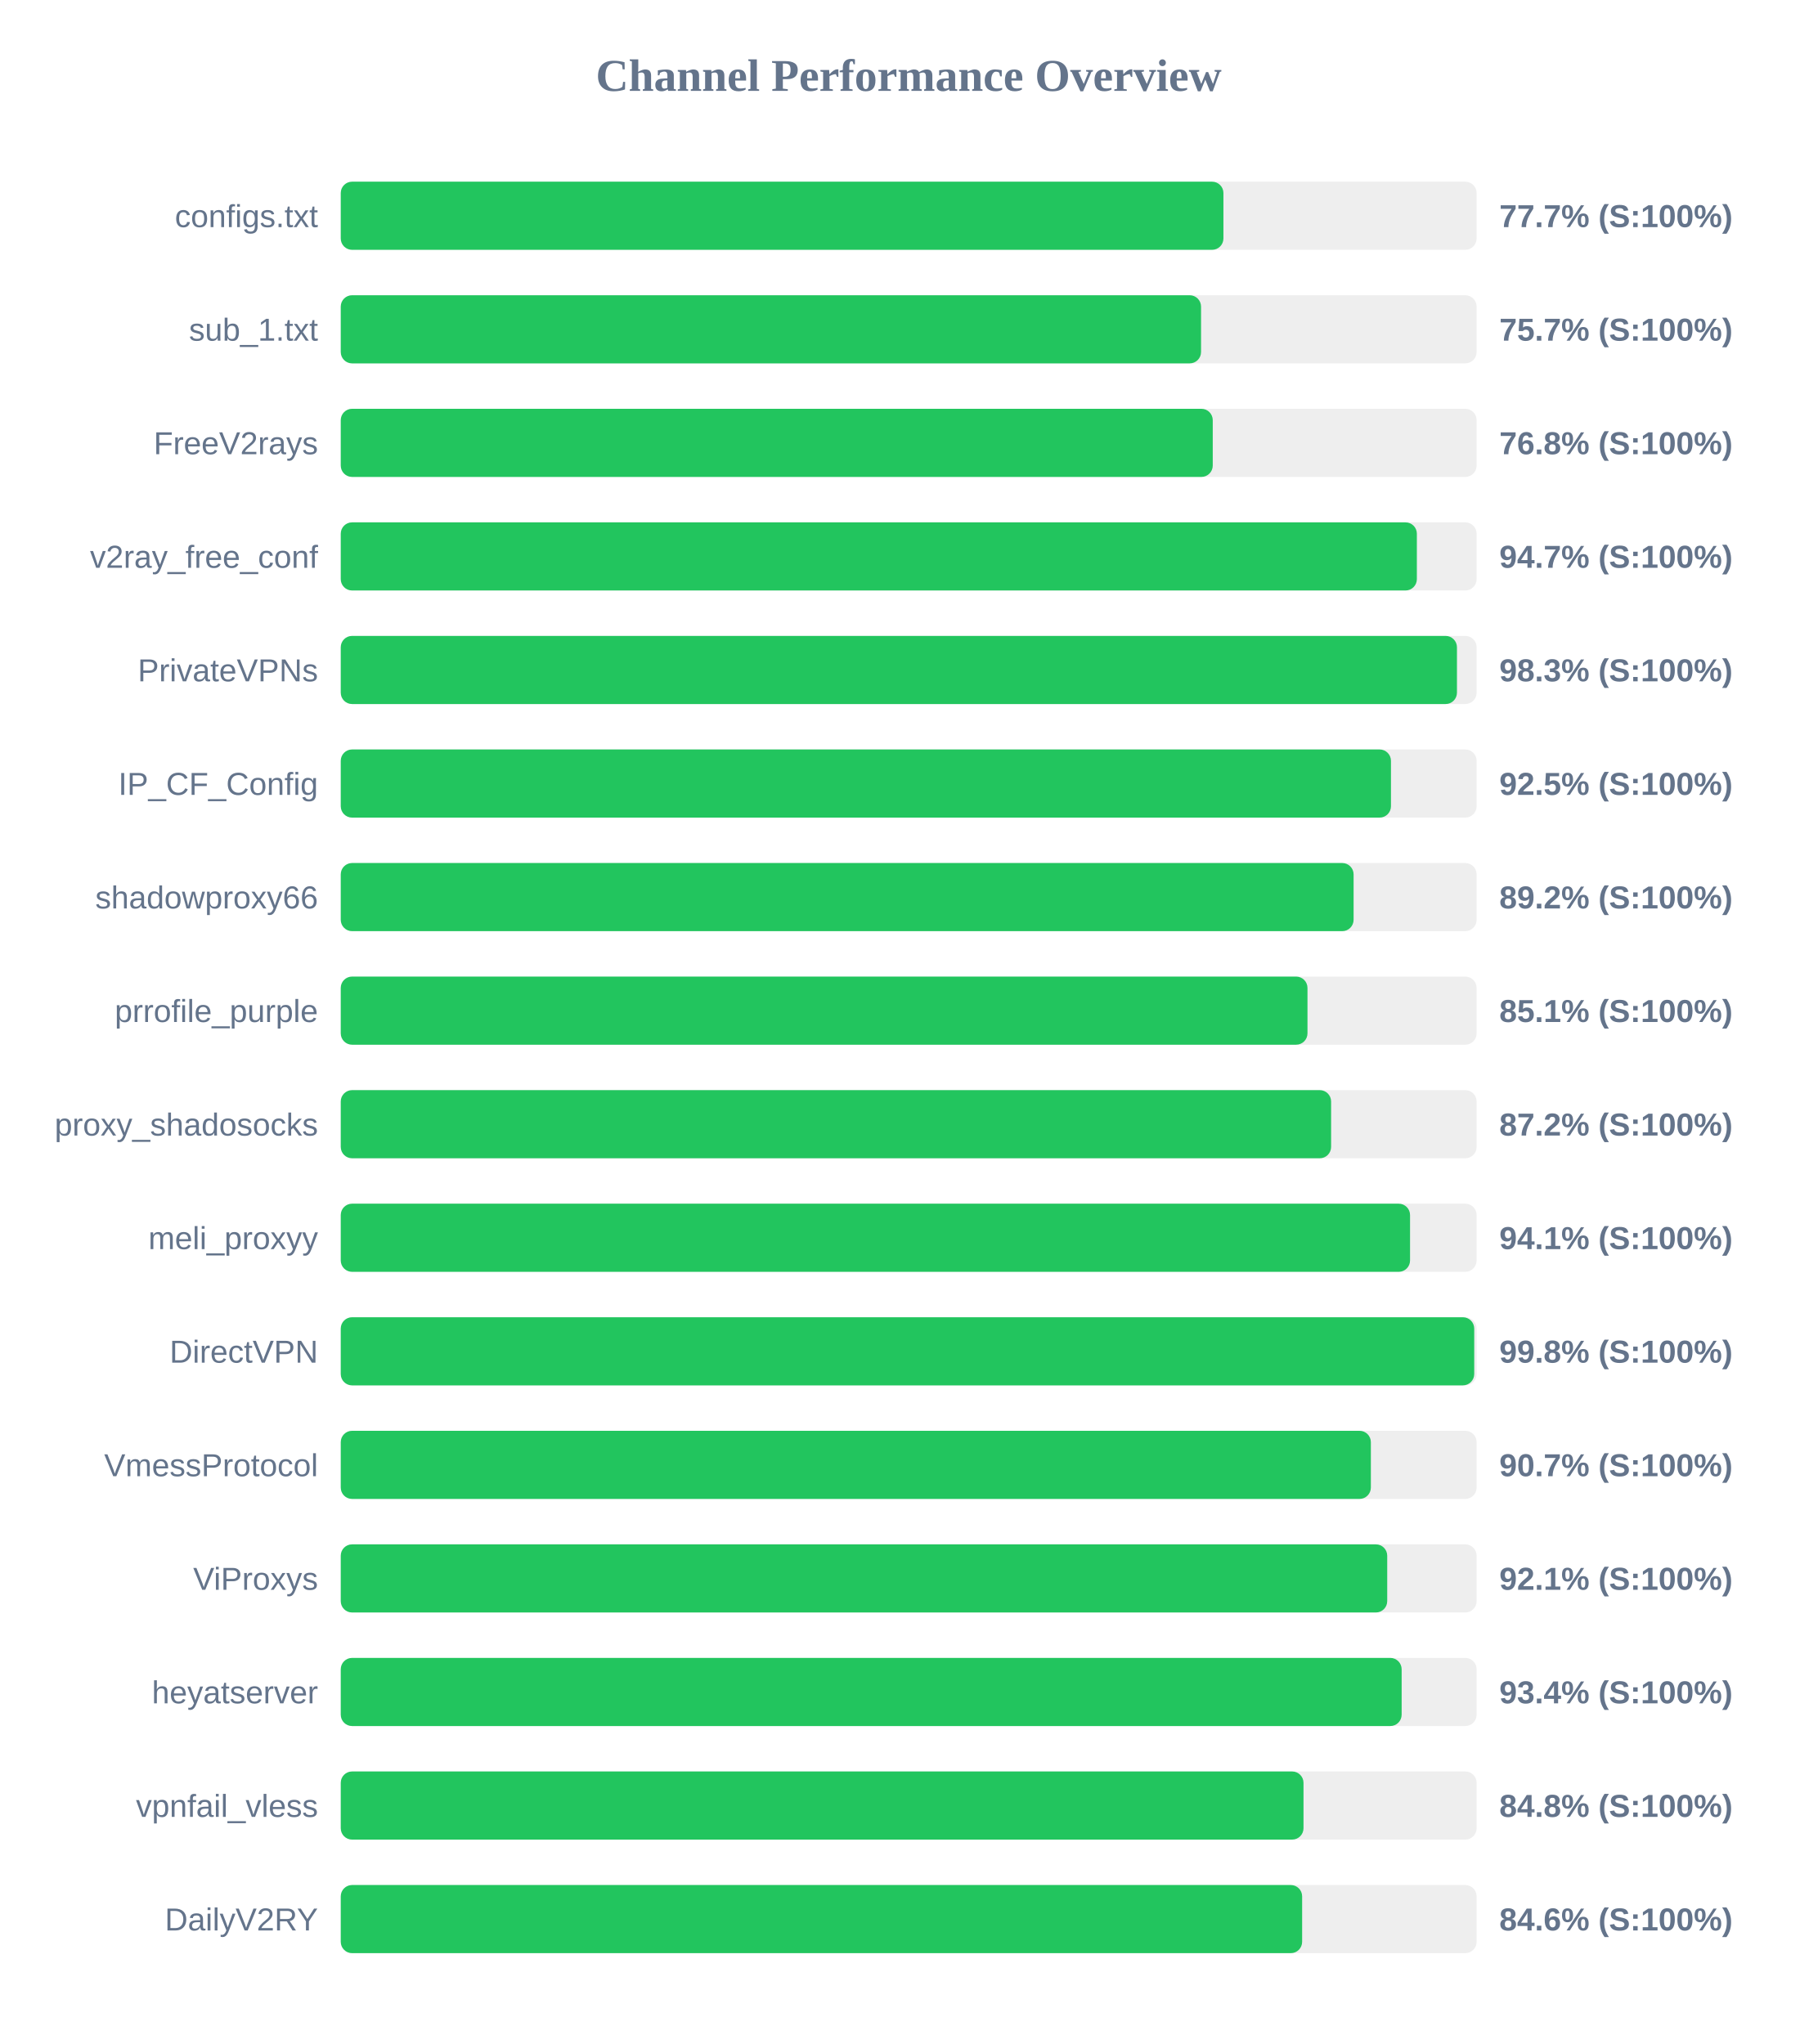
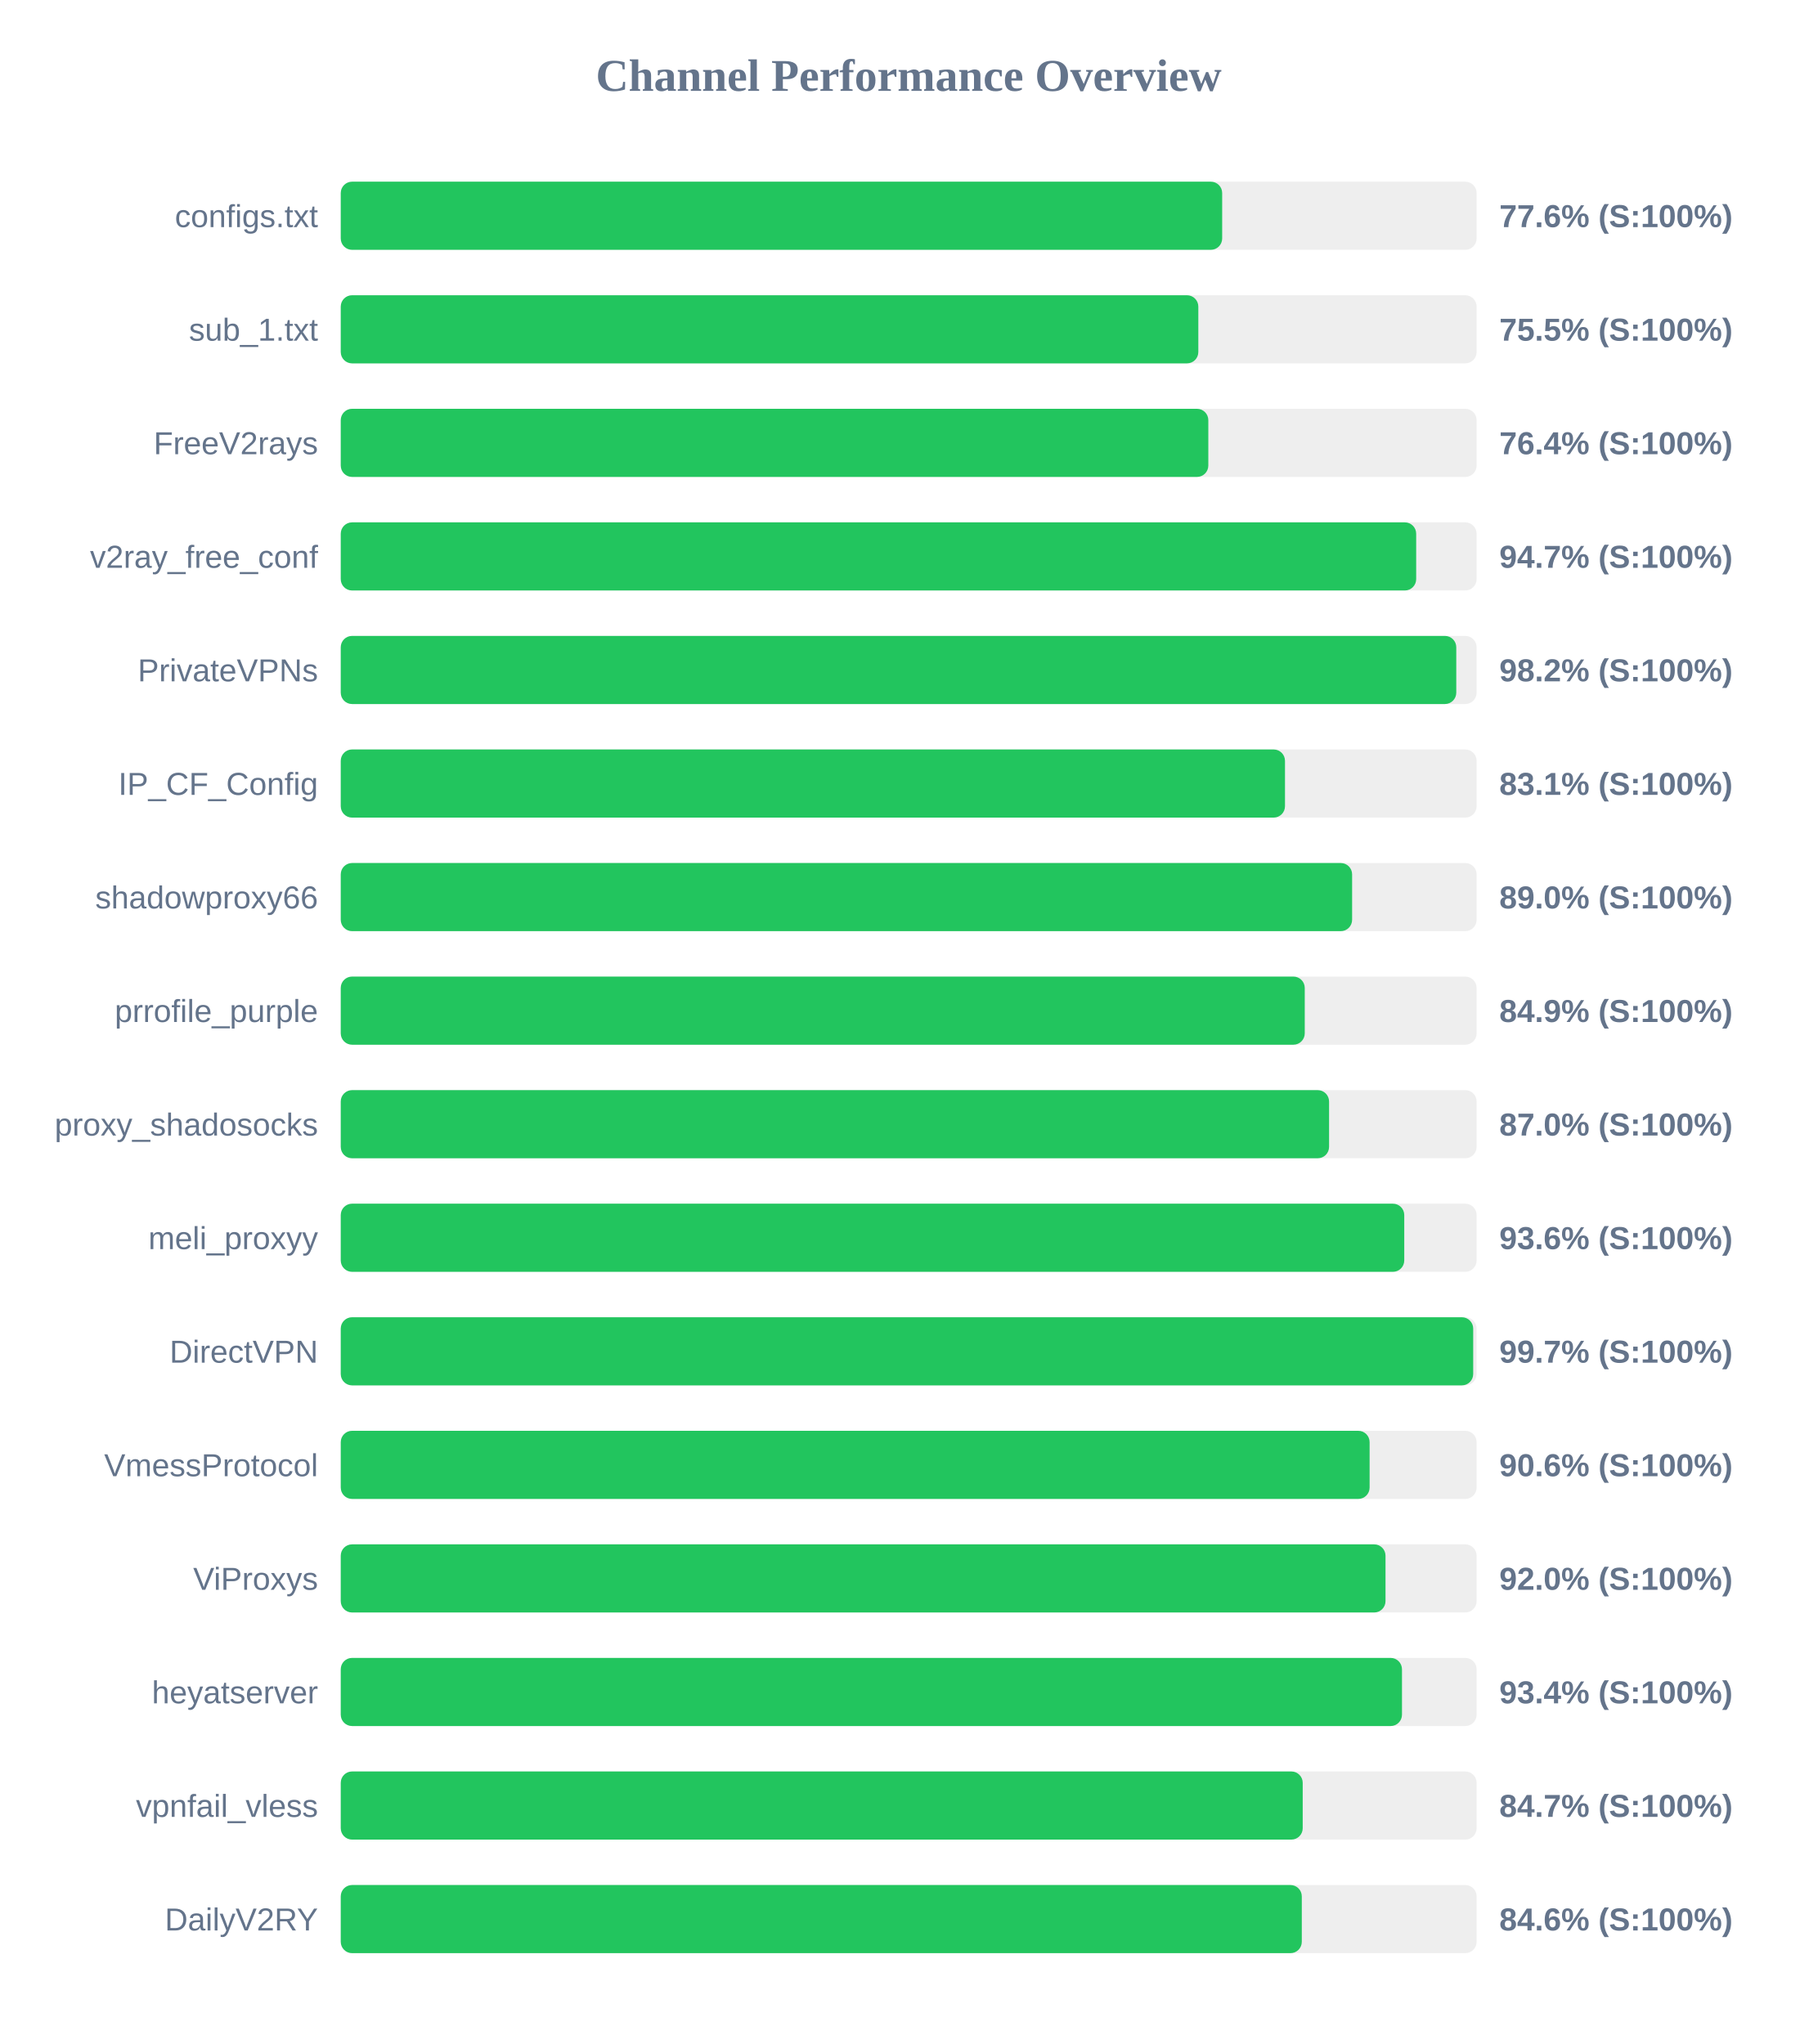
<svg xmlns="http://www.w3.org/2000/svg" width="800" height="900" version="1.1">
  <style>
        .row { font: 14px Arial; fill: #64748b; }
        .score { font: bold 14px Arial; fill: #64748b; }
    </style>
  <text x="400" y="40" text-anchor="middle" font-size="20px" font-weight="bold" fill="#64748b">Channel Performance Overview</text>
  <rect x="150" y="80" width="500" height="30" fill="#eee" rx="5" />
-   <rect x="150" y="80" width="388.55" height="30" fill="#22c55e" rx="5" />
+   <rect x="150" y="80" width="388.0" height="30" fill="#22c55e" rx="5" />
  <text x="140" y="100" text-anchor="end" class="row">configs.txt</text>
-   <text x="660" y="100" text-anchor="start" class="score">77.7% (S:100%)</text>
+   <text x="660" y="100" text-anchor="start" class="score">77.6% (S:100%)</text>
  <rect x="150" y="130" width="500" height="30" fill="#eee" rx="5" />
-   <rect x="150" y="130" width="378.7" height="30" fill="#22c55e" rx="5" />
+   <rect x="150" y="130" width="377.5" height="30" fill="#22c55e" rx="5" />
  <text x="140" y="150" text-anchor="end" class="row">sub_1.txt</text>
-   <text x="660" y="150" text-anchor="start" class="score">75.7% (S:100%)</text>
+   <text x="660" y="150" text-anchor="start" class="score">75.5% (S:100%)</text>
  <rect x="150" y="180" width="500" height="30" fill="#eee" rx="5" />
-   <rect x="150" y="180" width="383.85" height="30" fill="#22c55e" rx="5" />
+   <rect x="150" y="180" width="381.9" height="30" fill="#22c55e" rx="5" />
  <text x="140" y="200" text-anchor="end" class="row">FreeV2rays</text>
-   <text x="660" y="200" text-anchor="start" class="score">76.8% (S:100%)</text>
+   <text x="660" y="200" text-anchor="start" class="score">76.4% (S:100%)</text>
  <rect x="150" y="230" width="500" height="30" fill="#eee" rx="5" />
-   <rect x="150" y="230" width="473.7" height="30" fill="#22c55e" rx="5" />
+   <rect x="150" y="230" width="473.4" height="30" fill="#22c55e" rx="5" />
  <text x="140" y="250" text-anchor="end" class="row">v2ray_free_conf</text>
  <text x="660" y="250" text-anchor="start" class="score">94.7% (S:100%)</text>
  <rect x="150" y="280" width="500" height="30" fill="#eee" rx="5" />
-   <rect x="150" y="280" width="491.35" height="30" fill="#22c55e" rx="5" />
+   <rect x="150" y="280" width="491.05" height="30" fill="#22c55e" rx="5" />
  <text x="140" y="300" text-anchor="end" class="row">PrivateVPNs</text>
-   <text x="660" y="300" text-anchor="start" class="score">98.3% (S:100%)</text>
+   <text x="660" y="300" text-anchor="start" class="score">98.2% (S:100%)</text>
  <rect x="150" y="330" width="500" height="30" fill="#eee" rx="5" />
-   <rect x="150" y="330" width="462.3" height="30" fill="#22c55e" rx="5" />
+   <rect x="150" y="330" width="415.65" height="30" fill="#22c55e" rx="5" />
  <text x="140" y="350" text-anchor="end" class="row">IP_CF_Config</text>
-   <text x="660" y="350" text-anchor="start" class="score">92.5% (S:100%)</text>
+   <text x="660" y="350" text-anchor="start" class="score">83.1% (S:100%)</text>
  <rect x="150" y="380" width="500" height="30" fill="#eee" rx="5" />
-   <rect x="150" y="380" width="445.85" height="30" fill="#22c55e" rx="5" />
+   <rect x="150" y="380" width="445.2" height="30" fill="#22c55e" rx="5" />
  <text x="140" y="400" text-anchor="end" class="row">shadowproxy66</text>
-   <text x="660" y="400" text-anchor="start" class="score">89.2% (S:100%)</text>
+   <text x="660" y="400" text-anchor="start" class="score">89.0% (S:100%)</text>
  <rect x="150" y="430" width="500" height="30" fill="#eee" rx="5" />
-   <rect x="150" y="430" width="425.55" height="30" fill="#22c55e" rx="5" />
+   <rect x="150" y="430" width="424.35" height="30" fill="#22c55e" rx="5" />
  <text x="140" y="450" text-anchor="end" class="row">prrofile_purple</text>
-   <text x="660" y="450" text-anchor="start" class="score">85.1% (S:100%)</text>
+   <text x="660" y="450" text-anchor="start" class="score">84.9% (S:100%)</text>
  <rect x="150" y="480" width="500" height="30" fill="#eee" rx="5" />
-   <rect x="150" y="480" width="435.95" height="30" fill="#22c55e" rx="5" />
+   <rect x="150" y="480" width="435.05" height="30" fill="#22c55e" rx="5" />
  <text x="140" y="500" text-anchor="end" class="row">proxy_shadosocks</text>
-   <text x="660" y="500" text-anchor="start" class="score">87.2% (S:100%)</text>
+   <text x="660" y="500" text-anchor="start" class="score">87.0% (S:100%)</text>
  <rect x="150" y="530" width="500" height="30" fill="#eee" rx="5" />
-   <rect x="150" y="530" width="470.7" height="30" fill="#22c55e" rx="5" />
+   <rect x="150" y="530" width="468.15" height="30" fill="#22c55e" rx="5" />
  <text x="140" y="550" text-anchor="end" class="row">meli_proxyy</text>
-   <text x="660" y="550" text-anchor="start" class="score">94.1% (S:100%)</text>
+   <text x="660" y="550" text-anchor="start" class="score">93.6% (S:100%)</text>
  <rect x="150" y="580" width="500" height="30" fill="#eee" rx="5" />
-   <rect x="150" y="580" width="498.95" height="30" fill="#22c55e" rx="5" />
+   <rect x="150" y="580" width="498.5" height="30" fill="#22c55e" rx="5" />
  <text x="140" y="600" text-anchor="end" class="row">DirectVPN</text>
-   <text x="660" y="600" text-anchor="start" class="score">99.8% (S:100%)</text>
+   <text x="660" y="600" text-anchor="start" class="score">99.7% (S:100%)</text>
  <rect x="150" y="630" width="500" height="30" fill="#eee" rx="5" />
-   <rect x="150" y="630" width="453.45" height="30" fill="#22c55e" rx="5" />
+   <rect x="150" y="630" width="452.9" height="30" fill="#22c55e" rx="5" />
  <text x="140" y="650" text-anchor="end" class="row">VmessProtocol</text>
-   <text x="660" y="650" text-anchor="start" class="score">90.7% (S:100%)</text>
+   <text x="660" y="650" text-anchor="start" class="score">90.6% (S:100%)</text>
  <rect x="150" y="680" width="500" height="30" fill="#eee" rx="5" />
-   <rect x="150" y="680" width="460.65" height="30" fill="#22c55e" rx="5" />
+   <rect x="150" y="680" width="459.9" height="30" fill="#22c55e" rx="5" />
  <text x="140" y="700" text-anchor="end" class="row">ViProxys</text>
-   <text x="660" y="700" text-anchor="start" class="score">92.1% (S:100%)</text>
+   <text x="660" y="700" text-anchor="start" class="score">92.0% (S:100%)</text>
  <rect x="150" y="730" width="500" height="30" fill="#eee" rx="5" />
-   <rect x="150" y="730" width="467.0" height="30" fill="#22c55e" rx="5" />
+   <rect x="150" y="730" width="467.15" height="30" fill="#22c55e" rx="5" />
  <text x="140" y="750" text-anchor="end" class="row">heyatserver</text>
  <text x="660" y="750" text-anchor="start" class="score">93.4% (S:100%)</text>
  <rect x="150" y="780" width="500" height="30" fill="#eee" rx="5" />
-   <rect x="150" y="780" width="423.8" height="30" fill="#22c55e" rx="5" />
+   <rect x="150" y="780" width="423.45" height="30" fill="#22c55e" rx="5" />
  <text x="140" y="800" text-anchor="end" class="row">vpnfail_vless</text>
-   <text x="660" y="800" text-anchor="start" class="score">84.8% (S:100%)</text>
+   <text x="660" y="800" text-anchor="start" class="score">84.7% (S:100%)</text>
  <rect x="150" y="830" width="500" height="30" fill="#eee" rx="5" />
-   <rect x="150" y="830" width="423.2" height="30" fill="#22c55e" rx="5" />
+   <rect x="150" y="830" width="423.05" height="30" fill="#22c55e" rx="5" />
  <text x="140" y="850" text-anchor="end" class="row">DailyV2RY</text>
  <text x="660" y="850" text-anchor="start" class="score">84.6% (S:100%)</text>
</svg>
